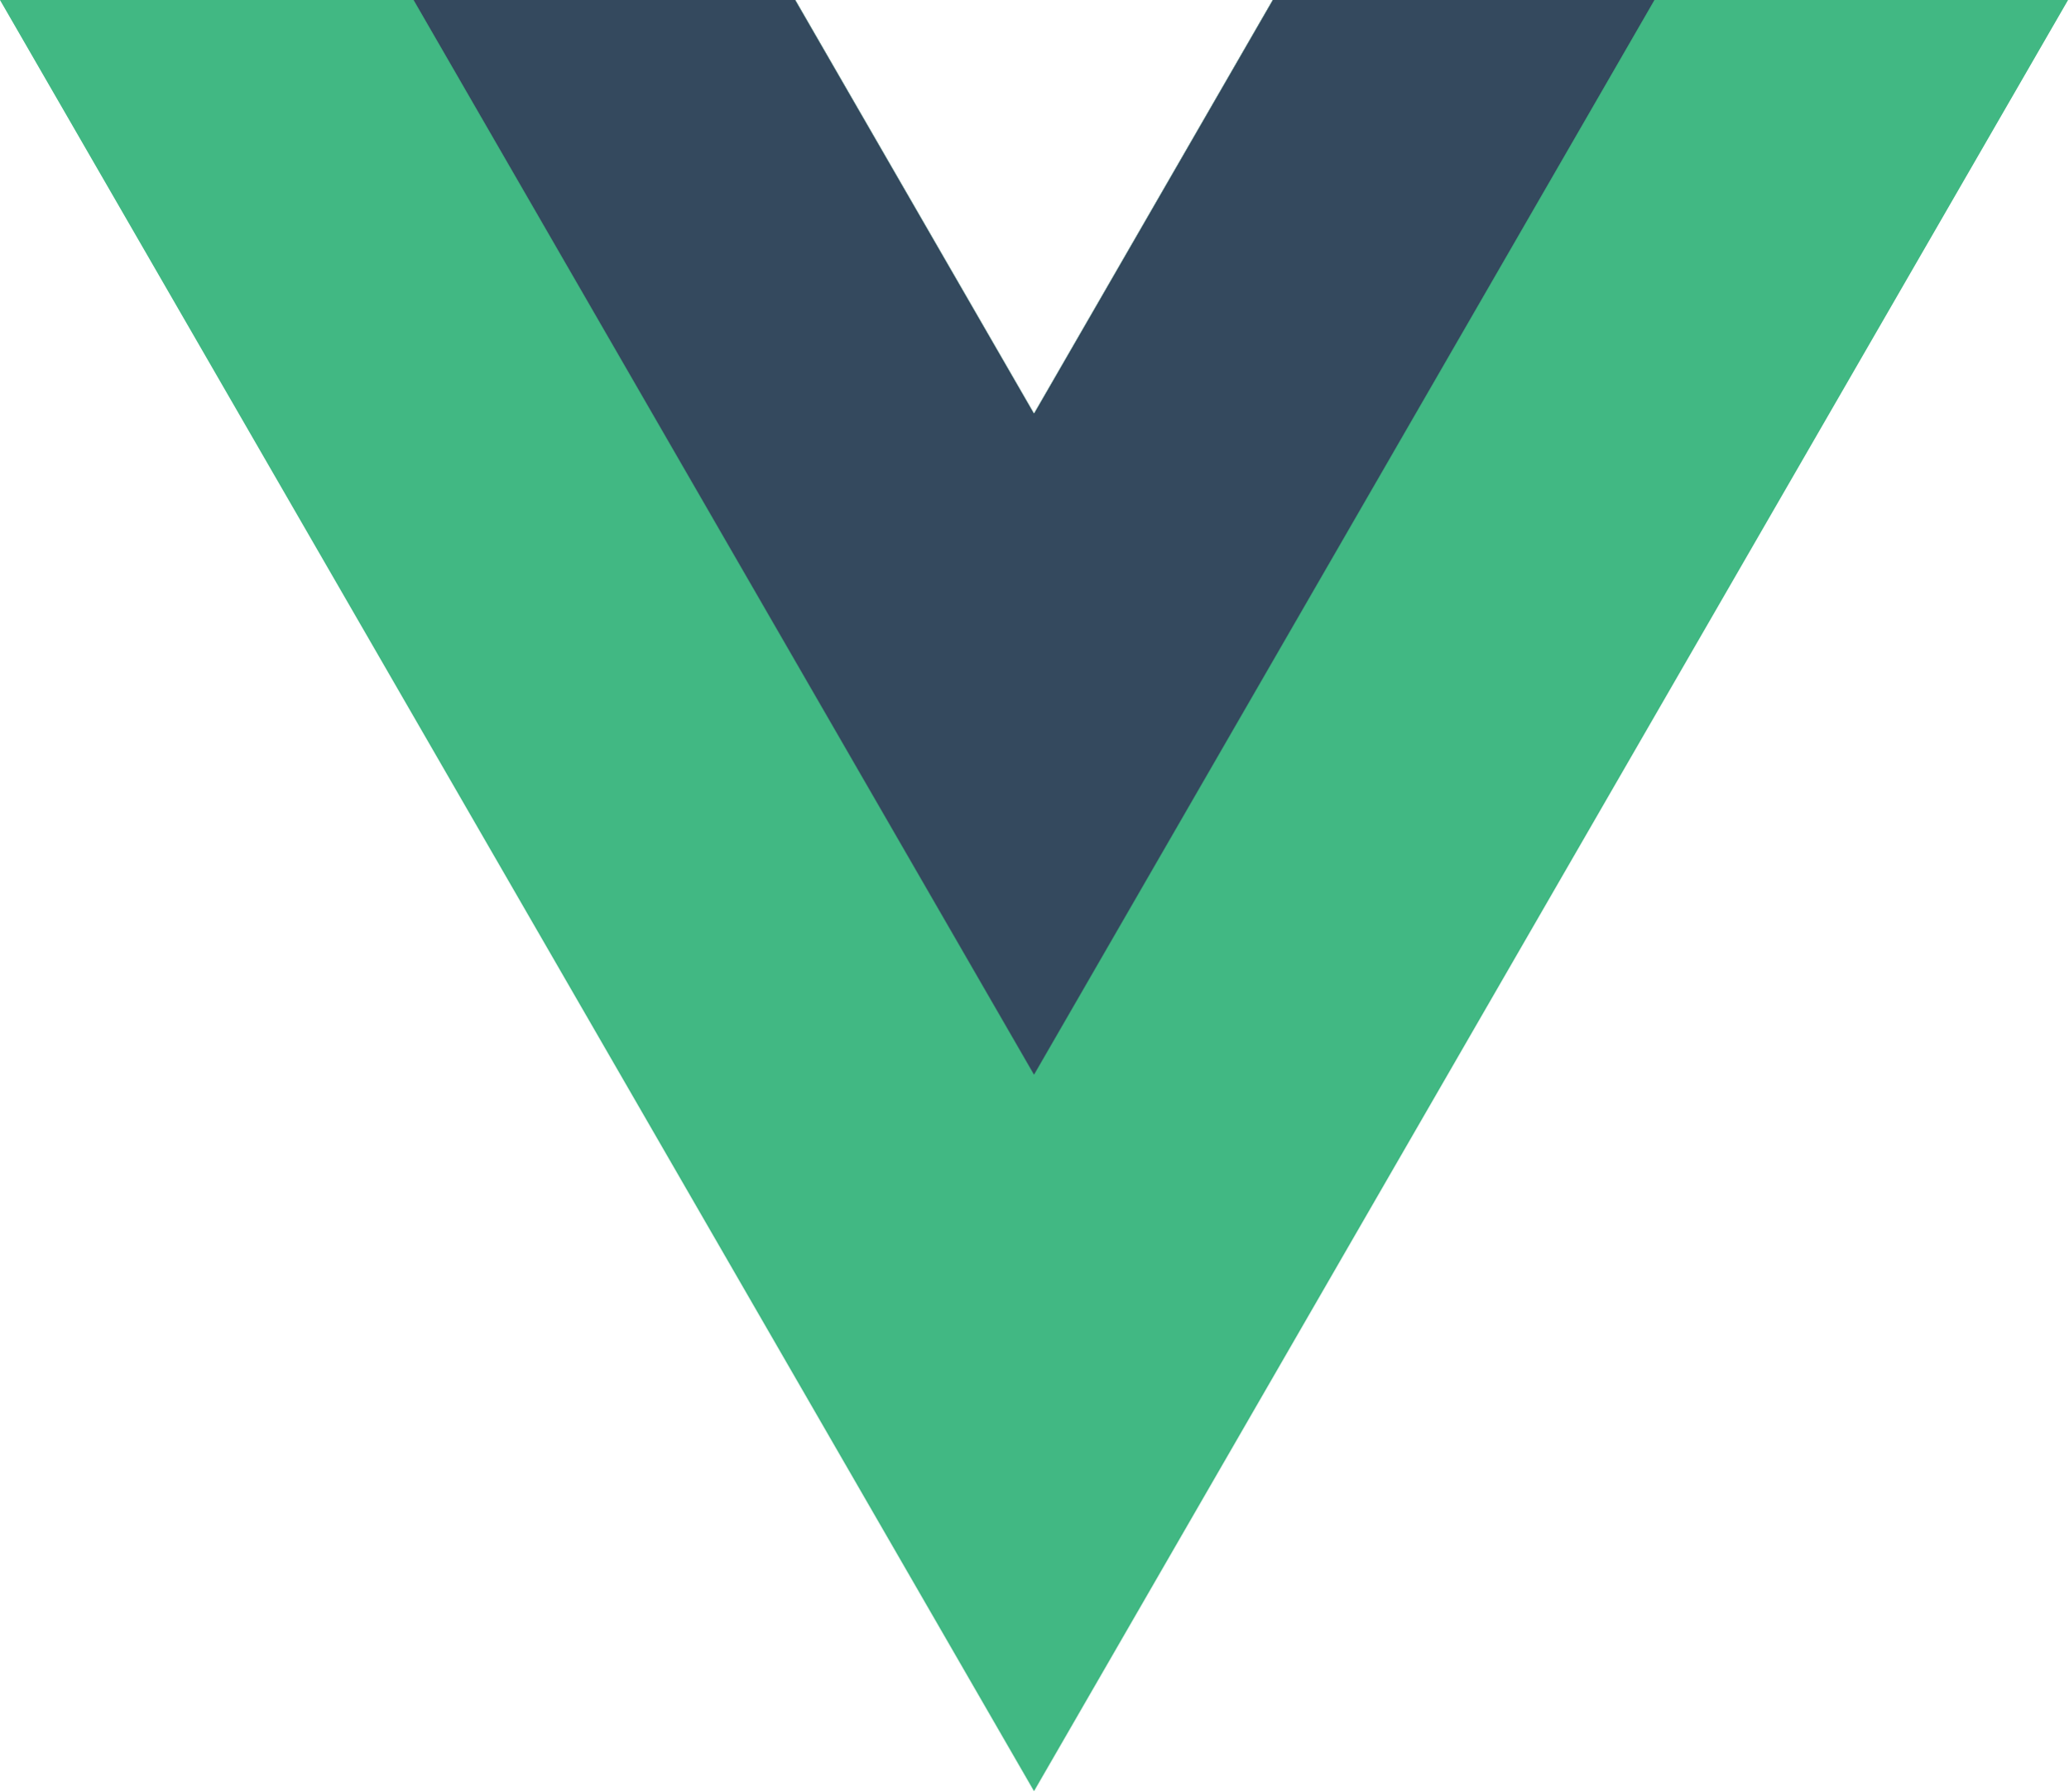
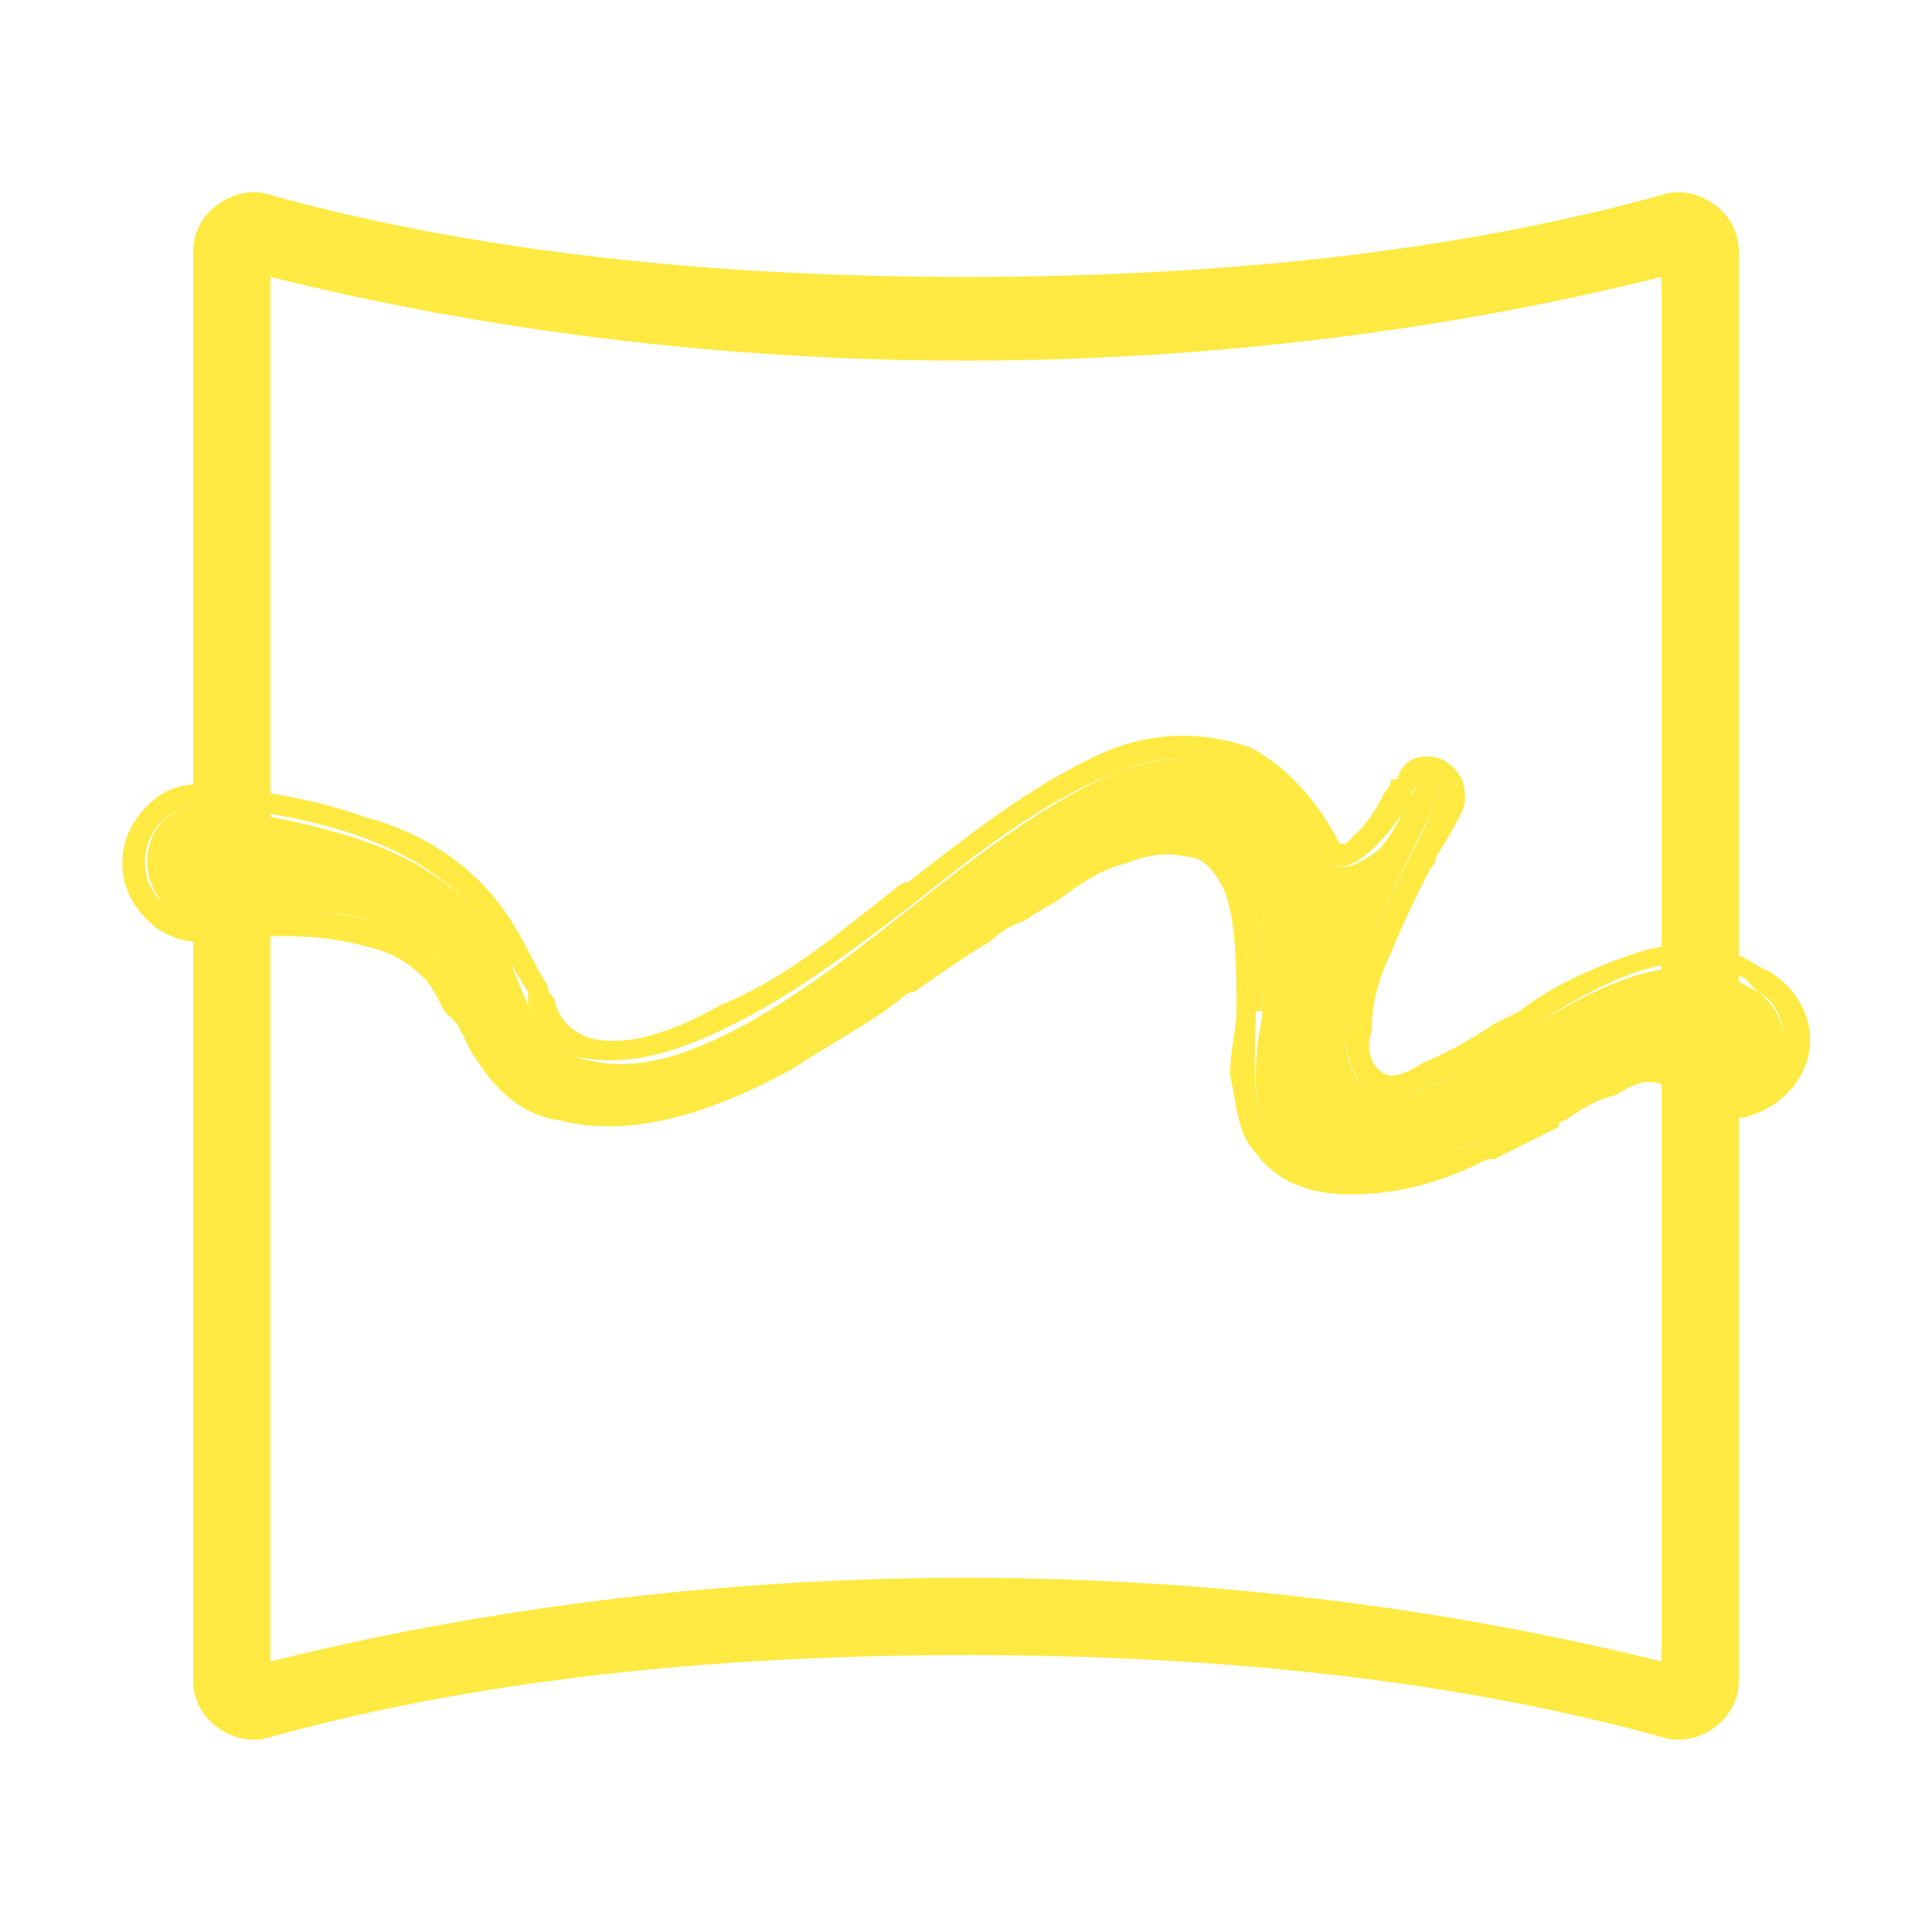
- <svg xmlns="http://www.w3.org/2000/svg" viewBox="0 0 261.76 226.69">
-   <path d="M161.096.001l-30.225 52.351L100.647.001H-.005l130.877 226.688L261.749.001z" fill="#41b883" />
-   <path d="M161.096.001l-30.225 52.351L100.647.001H52.346l78.526 136.01L209.398.001z" fill="#34495e" />
+ <svg xmlns="http://www.w3.org/2000/svg" version="1.2" viewBox="0 0 30 30" width="30" height="30">
+   <style>.a{fill:#feea42}</style>
+   <path fill-rule="evenodd" class="a" d="m3.1 3.9c0-0.5 0.5-0.8 1-0.7 3.2 0.8 6.9 1.3 10.9 1.3 4 0 7.7-0.5 10.9-1.3 0.5-0.1 1 0.2 1 0.7v22.2c0 0.5-0.5 0.8-1 0.7-3.2-0.8-6.9-1.3-10.9-1.3-4 0-7.7 0.5-10.9 1.3-0.5 0.1-1-0.2-1-0.7zm0.8 22.2v-0.2q0 0 0 0c0 0 0 0.2 0 0.2zm22.1-22c-3.3 0.8-7 1.3-11 1.3-4 0-7.7-0.5-11-1.3v21.8c3.3-0.8 7-1.3 11-1.3 4 0 7.7 0.5 10.9 1.3zm-22 22q0 0 0 0zm22.2-22.2zm0 22q0 0 0 0zm-22.2 0.2q0 0 0 0 0 0 0 0z" />
+   <path fill-rule="evenodd" class="a" d="m25.9 3c0.5-0.1 1.1 0.3 1.1 0.9v22.2c0 0.6-0.6 1-1.1 0.9-3.2-0.9-6.9-1.3-10.9-1.3-4 0-7.7 0.4-10.9 1.3-0.5 0.1-1.1-0.3-1.1-0.9v-22.2c0-0.6 0.6-1 1.1-0.9 3.2 0.9 6.9 1.3 10.9 1.3 4 0 7.7-0.4 10.9-1.3zm0.8 0.9c0-0.4-0.4-0.7-0.8-0.6-3.2 0.9-6.9 1.3-10.9 1.3-4 0-7.7-0.4-10.9-1.3-0.4-0.1-0.8 0.2-0.8 0.6v22.2c0 0.4 0.4 0.7 0.8 0.6 3.2-0.9 6.9-1.3 10.9-1.3 4 0 7.7 0.4 10.9 1.3 0.4 0.1 0.8-0.2 0.8-0.6zm-0.6 0.2v22l-0.2-0.1c-3.2-0.8-6.9-1.3-10.9-1.3-4 0-7.7 0.5-10.9 1.3l-0.1 0.1h-0.1 0.1v0.1l-0.1-0.1 0.1 0.1q-0.1 0-0.1 0 0 0 0 0-0.1 0-0.1 0l0.1-0.1h-0.1v-0.3h0.1q0 0 0 0v-21.9l-0.1-0.1 0.1 0.1h0.2c3.2 0.8 6.9 1.3 10.9 1.3 4 0 7.7-0.5 10.9-1.3h0.1 0.1l-0.1-0.1 0.1 0.1 0.1-0.1-0.1 0.1h0.1-0.1l0.1 0.1-0.1-0.1 0.1 0.1zm0-0.1h0.1l-0.1-0.1zm-22.2 22h-0.1l-0.1 0.2h0.2v-0.1-0.1q0 0 0 0zm0 0.1v-0.1q0 0 0 0zm0 0q0 0 0 0 0 0 0 0zm0 0.1l-0.1 0.2 0.1-0.1zm0.3-0.4c3.2-0.8 6.9-1.3 10.8-1.3 3.9 0 7.6 0.5 10.8 1.3v-21.5c-3.2 0.8-6.9 1.3-10.8 1.3-3.9 0-7.6-0.5-10.8-1.3zm-0.3 0.3q0 0 0 0 0 0 0 0zm0 0.1q0 0 0 0m0-0.1q0 0 0 0zm0 0.1z" />
+   <path class="a" d="m27.3 15.4l-0.2-0.1c-2-1.3-4.9 2.5-5.9 1.6-1-0.9 0.8-3.6 1.1-4.5 0.2-0.2-0.2-0.4-0.3-0.2-0.2 0.3-0.3 0.7-0.6 1-0.4 0.3-0.7 0.4-0.9 0-0.6-1.1-1.6-1.8-3.2-1.2-2.2 1-3.8 2.9-5.9 4-0.8 0.4-1.6 0.7-2.5 0.4-0.3-0.1-0.5-0.4-0.7-0.8-0.2-0.4-0.3-0.9-0.7-1.3-1-1.3-2.8-1.5-4.2-1.8-1.4-0.1-1.3 1.9 0 1.8 0.9-0.2 1.8-0.2 2.5 0q0.6 0.2 1 0.6c0.6 0.6 0.9 1.9 1.9 2.2 2.2 0.5 4.8-1.8 6.6-2.9 1-0.6 3.2-2.3 4-0.6 0.3 0.6 0.3 1.4 0.3 2.1q0 0 0 0.1c-0.1 0.4-0.2 1.4 0.1 1.9 0.8 1.1 3 0.1 3.3 0q0 0 0.1 0c1.5-0.8 2.4-1.6 3-1 0.4 0.4 1.2 0.4 1.5-0.1 0.2-0.4 0.1-0.9-0.3-1.2z" />
+   <path fill-rule="evenodd" class="a" d="m27.5 15.1c0.6 0.4 0.8 1.1 0.4 1.7-0.5 0.7-1.5 0.8-2 0.1q-0.1-0.1-0.3-0.1-0.2 0-0.5 0.2-0.4 0.1-0.8 0.4-0.1 0-0.1 0.1-0.4 0.2-1 0.5 0 0 0 0 0 0 0 0 0 0 0 0-0.1 0-0.1 0c-0.2 0.1-0.8 0.4-1.5 0.5-0.7 0.1-1.6 0.1-2.1-0.6-0.3-0.3-0.3-0.8-0.4-1.2 0-0.4 0.1-0.7 0.1-1 0-0.7 0-1.4-0.2-1.9-0.2-0.4-0.4-0.5-0.6-0.5q-0.4-0.1-0.9 0.1c-0.4 0.1-0.7 0.3-1.1 0.6q-0.2 0.1-0.5 0.3-0.3 0.1-0.5 0.3-0.5 0.3-1.2 0.8-0.1 0-0.2 0.1c-0.5 0.4-1.1 0.7-1.7 1.1-1.1 0.6-2.4 1.1-3.6 0.8-0.7-0.1-1.1-0.6-1.4-1.1q-0.1-0.2-0.2-0.4-0.1-0.1-0.2-0.2-0.2-0.4-0.3-0.5-0.4-0.4-0.9-0.5c-0.7-0.2-1.5-0.2-2.4-0.1-0.4 0.1-0.8-0.1-1-0.3-0.3-0.3-0.4-0.6-0.4-0.9 0-0.3 0.1-0.6 0.4-0.9q0.4-0.4 1-0.3 0.1 0 0.1 0c0.7 0.1 1.5 0.2 2.3 0.5 0.8 0.2 1.6 0.7 2.1 1.4 0.3 0.4 0.5 0.9 0.7 1.2q0 0.1 0.1 0.2c0.1 0.4 0.3 0.5 0.5 0.6 0.6 0.2 1.4-0.1 2.1-0.5 1-0.4 1.8-1.1 2.7-1.8q0.1-0.1 0.2-0.1c0.9-0.7 1.9-1.5 3-2 0.9-0.4 1.7-0.3 2.3-0.1 0.6 0.3 1.1 0.9 1.4 1.5q0.1 0 0.1 0 0 0 0 0 0.1-0.1 0.2-0.2c0.2-0.2 0.3-0.4 0.4-0.6q0.1-0.1 0.1-0.2h0.1c0.1-0.4 0.5-0.4 0.7-0.3q0.2 0.1 0.3 0.3 0.1 0.3 0 0.5c-0.1 0.2-0.2 0.4-0.4 0.7q0 0.1-0.1 0.2c-0.2 0.4-0.4 0.8-0.6 1.3q-0.3 0.6-0.3 1.2c-0.1 0.3 0 0.5 0.1 0.6q0.1 0.1 0.2 0.1 0.2 0 0.5-0.2 0.5-0.2 1.1-0.6 0.2-0.1 0.4-0.2c0.5-0.4 1.2-0.7 1.8-0.9 0.6-0.2 1.3-0.2 1.9 0.2zm-5.2-2.7c0.2-0.2-0.2-0.4-0.3-0.2q-0.1 0.1-0.1 0.2c-0.1 0.2-0.3 0.5-0.5 0.7-0.4 0.4-0.7 0.5-0.9 0.1-0.6-1.1-1.7-1.8-3.2-1.2-1.2 0.5-2.2 1.3-3.2 2.1-0.8 0.6-1.7 1.3-2.7 1.8-0.8 0.4-1.6 0.7-2.5 0.5-0.3-0.1-0.5-0.4-0.7-0.8q0-0.1 0-0.2c-0.2-0.3-0.4-0.7-0.7-1.1-1-1.3-2.7-1.6-4.2-1.8q0 0 0 0c-1.4-0.1-1.4 1.9 0 1.7 0.9-0.1 1.7-0.1 2.5 0.1q0.6 0.2 1 0.6c0.2 0.2 0.4 0.5 0.6 0.8 0.3 0.6 0.7 1.2 1.3 1.3 1.8 0.5 3.7-0.9 5.3-2q0.7-0.4 1.2-0.8 0.3-0.1 0.5-0.3c1.2-0.7 2.9-1.8 3.6-0.3 0.3 0.6 0.3 1.4 0.3 2.1q0 0-0.1 0c0 0.5-0.1 1.5 0.2 2 0.8 1 2.8 0.2 3.3 0q0 0 0 0 0 0 0 0 0-0.1 0.1-0.1 0.5-0.2 0.9-0.5c1-0.5 1.7-0.9 2.1-0.5 0.4 0.5 1.1 0.5 1.5 0 0.2-0.4 0.1-1-0.3-1.2l-0.2-0.2c-1.1-0.7-2.5 0.2-3.7 1-1 0.6-1.8 1.1-2.2 0.7-0.8-0.8 0.2-2.6 0.8-3.8q0.2-0.4 0.3-0.7z" />
</svg>
